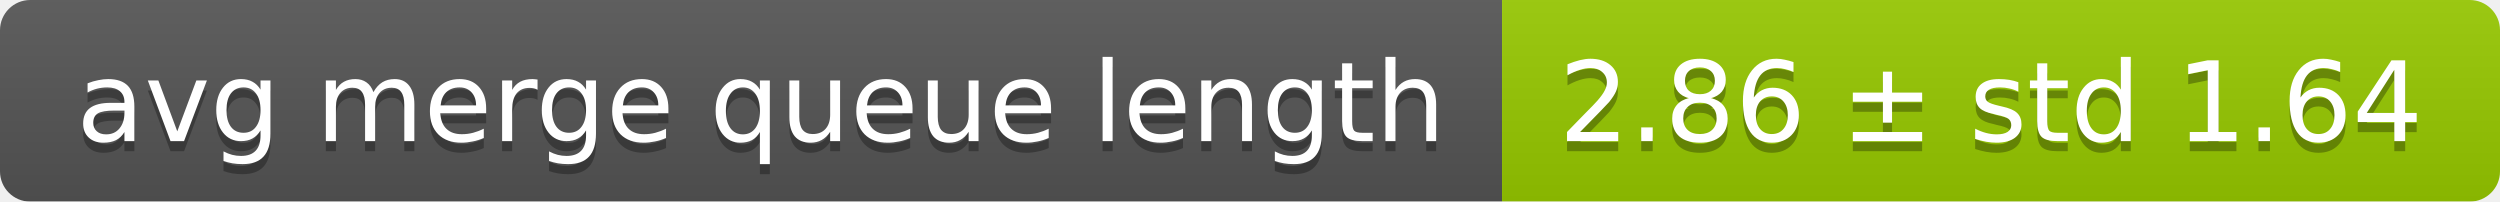
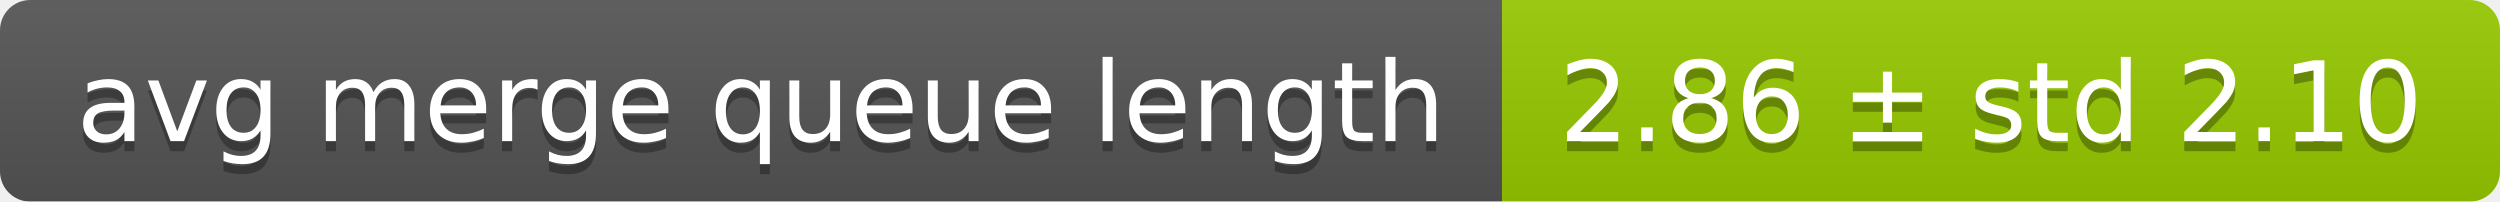
<svg xmlns="http://www.w3.org/2000/svg" width="248" height="20">
  <linearGradient id="smooth" x2="0" y2="100%">
    <stop offset="0" stop-color="#bbb" stop-opacity=".1" />
    <stop offset="1" stop-opacity=".1" />
  </linearGradient>
  <mask id="round">
    <rect width="248" height="20" rx="3" fill="#fff" />
  </mask>
  <g mask="url(#round)">
    <rect width="149" height="20" fill="#555" />
    <rect x="149" width="99" height="20" fill="#97ca00" />
    <rect width="248" height="20" fill="url(#smooth)" />
  </g>
  <g fill="#fff" text-anchor="middle" font-family="DejaVu Sans,Verdana,Geneva,sans-serif" font-size="11">
    <text x="75.5" y="15" fill="#010101" fill-opacity=".3">avg merge queue length</text>
    <text x="75.5" y="14">avg merge queue length</text>
-     <text x="197.5" y="15" fill="#010101" fill-opacity=".3">2.86 ± std 1.64</text>
-     <text x="197.5" y="14">2.86 ± std 1.64</text>
+     <text x="197.5" y="15" fill="#010101" fill-opacity=".3">2.86 ± std 2.10</text>
+     <text x="197.5" y="14">2.86 ± std 2.10</text>
  </g>
</svg>
